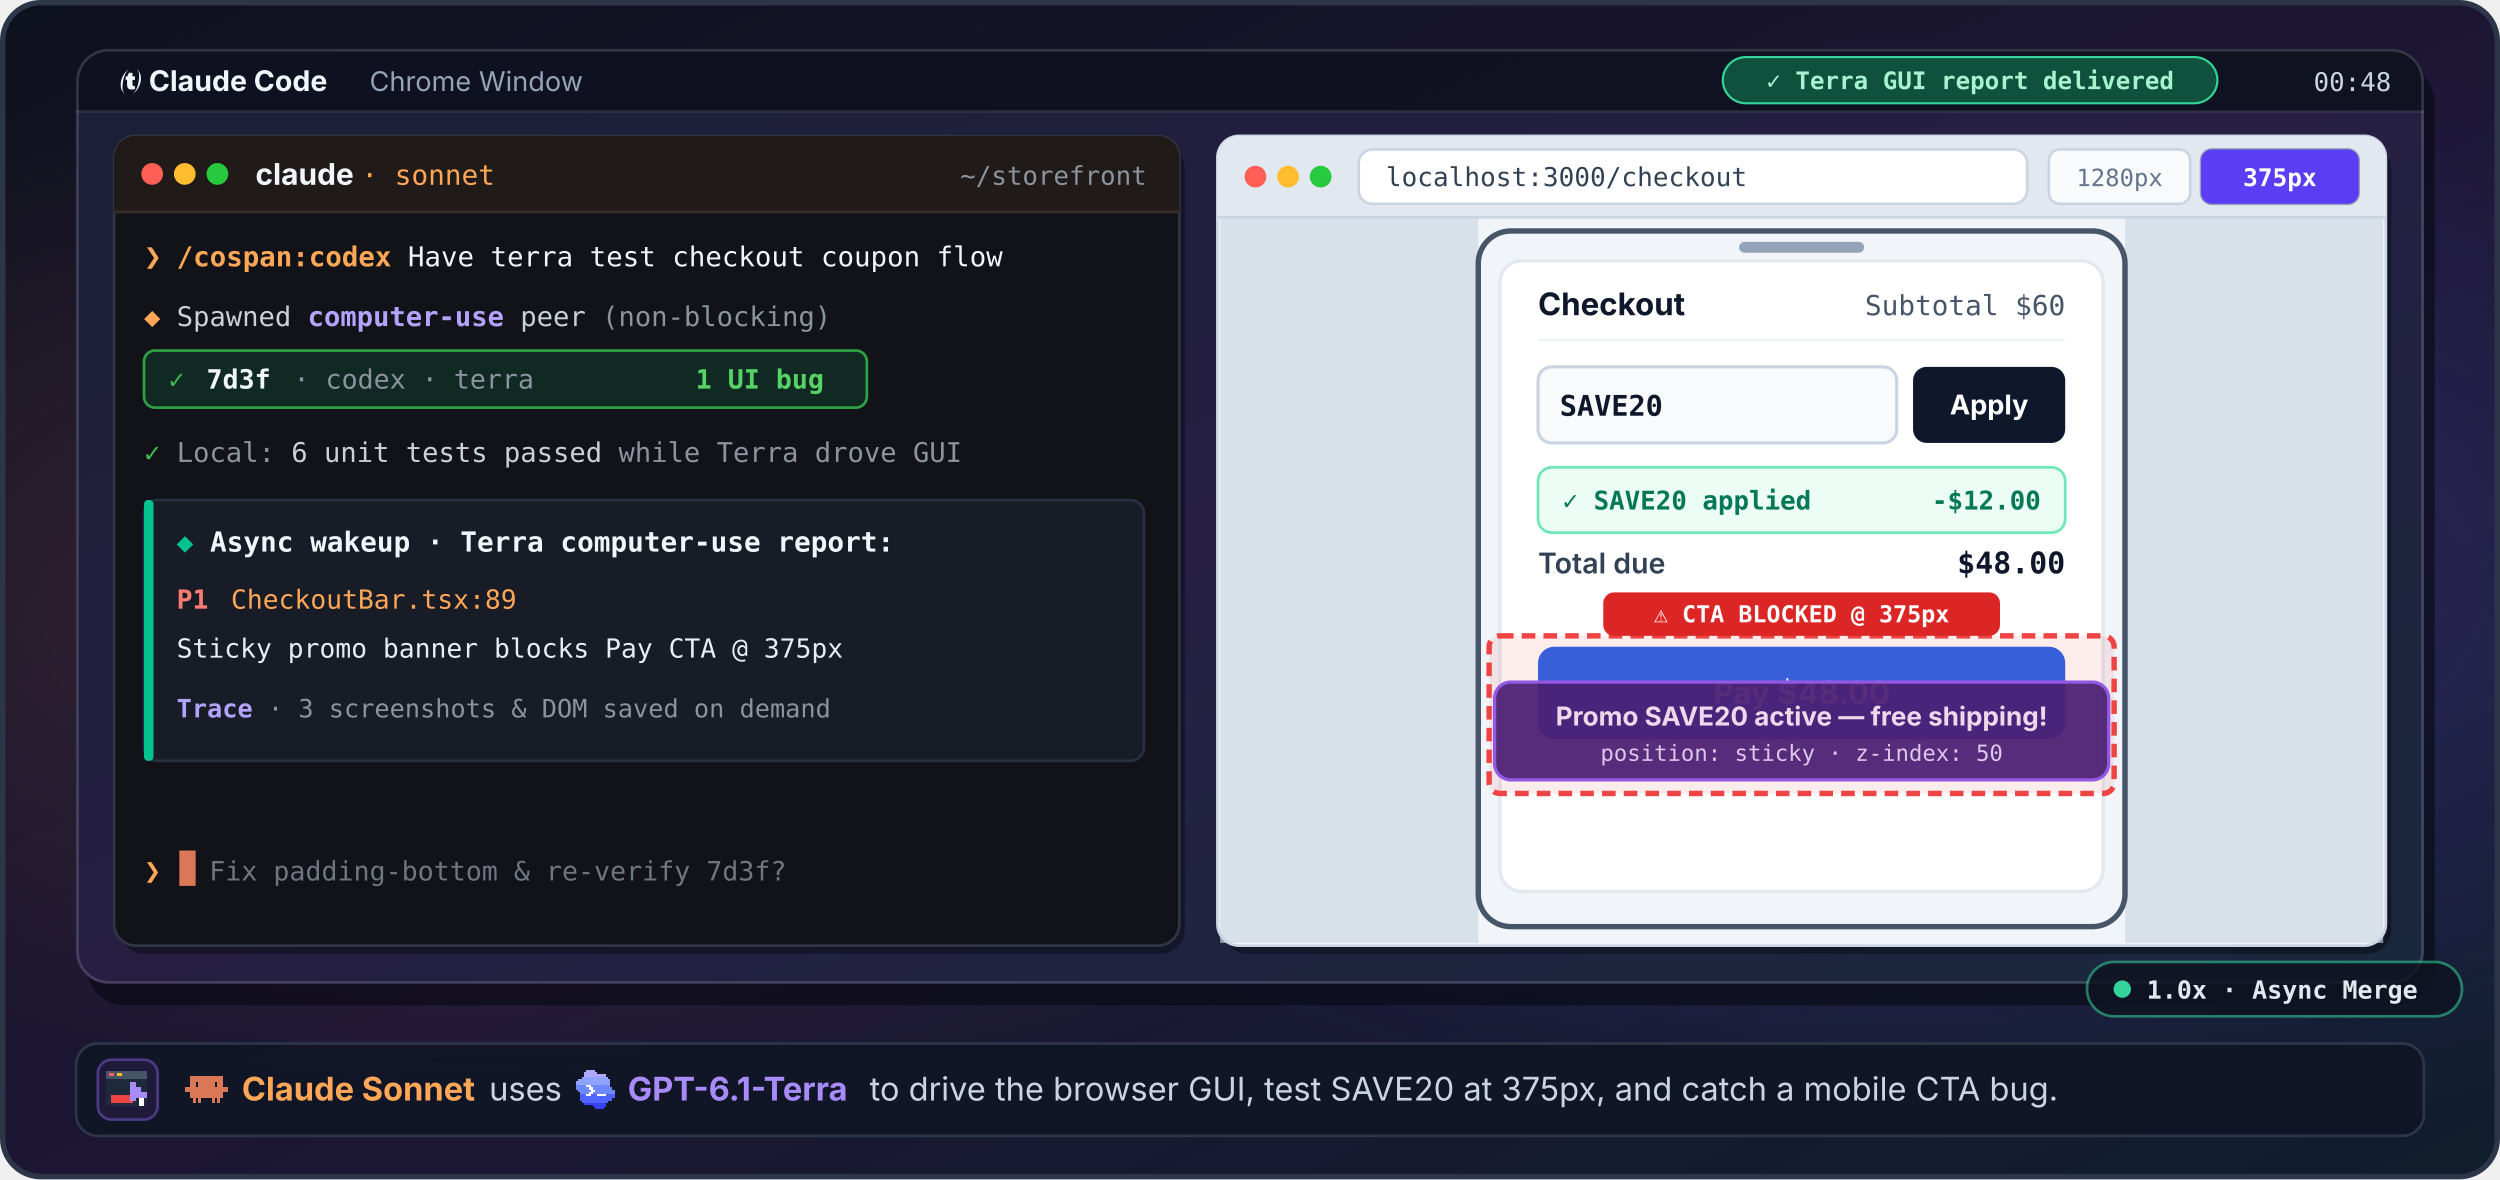
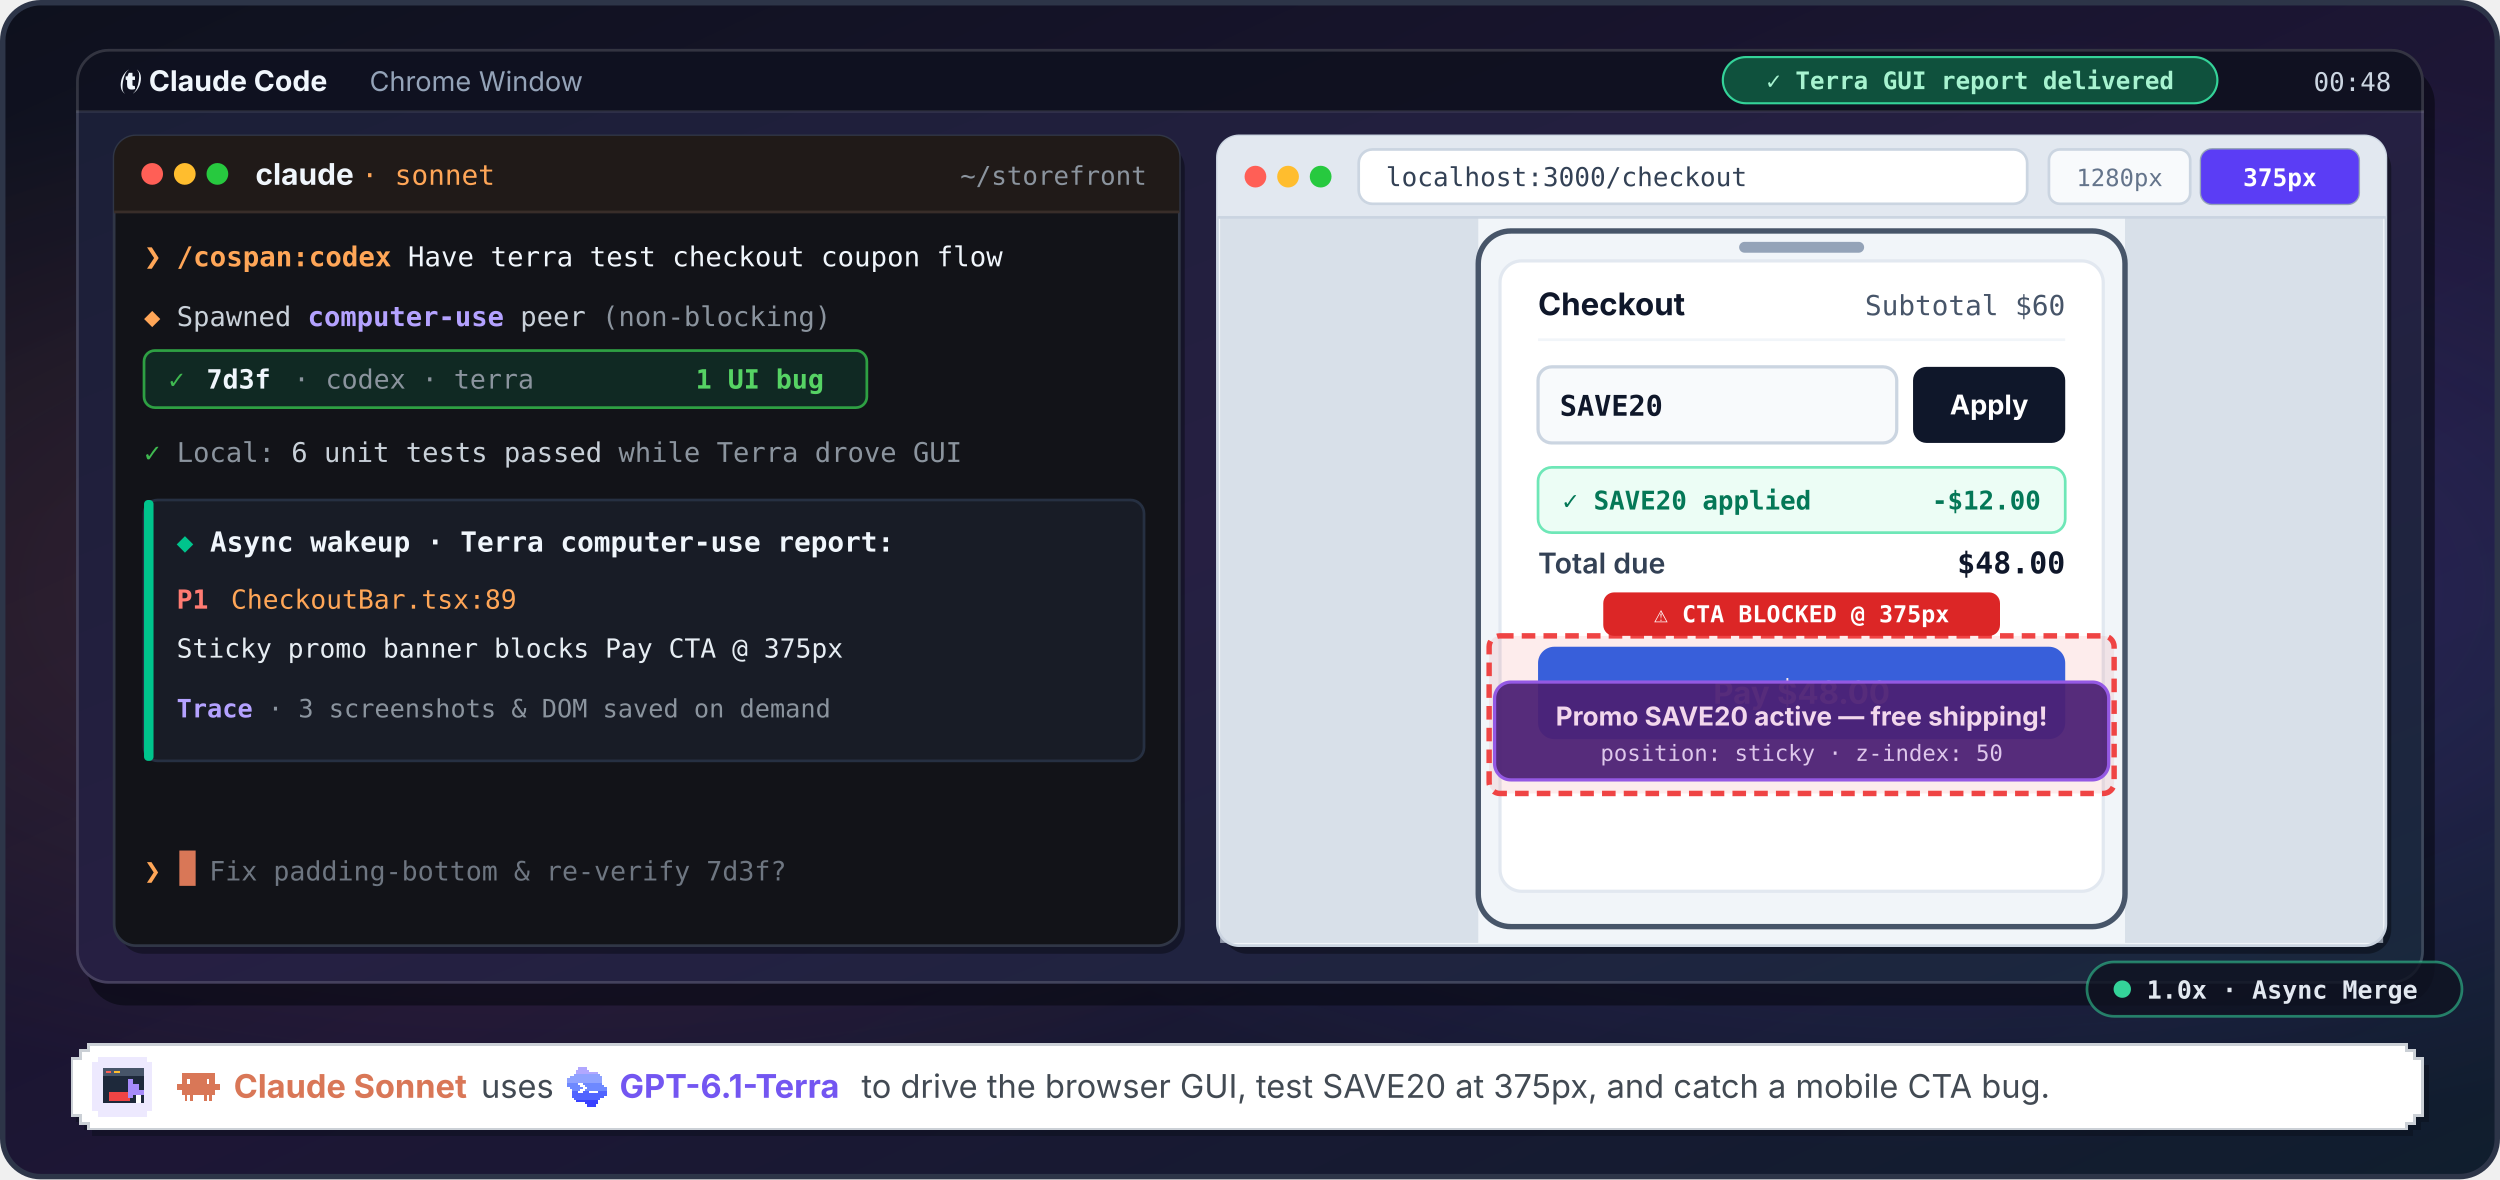
<svg xmlns="http://www.w3.org/2000/svg" viewBox="0 0 920 434" width="920" height="434" role="img" aria-label="Screen Studio style animated computer-use demo: camera zooms into Claude Code dispatching GPT-6.1-Terra via Cospan, pans and zooms as Codex Terra controls the macOS cursor to apply coupon SAVE20 and toggle 375px mobile view, catches a sticky banner blocking Pay CTA, and pulls back as Claude receives the async bug report">
  <style>
    /* ===================================================================
       16s Screen Studio Choreography
       0% - 2%    : Full desktop -&gt; zoom into Claude Code (left)
       2% - 19%   : Shot 1 (1.50x on Claude Code): type /cospan:codex, spawn 7d3f, start local tests
       19% - 25%  : Smooth Screen Studio glide right onto Browser + Terra HUD
       25% - 46%  : Shot 2 (1.52x on Browser): Terra cursor clicks Promo, types SAVE20, clicks Apply
       46% - 66%  : Shot 3 (1.65x push on Mobile CTA): Terra clicks 375px, sticky banner overlaps Pay, red capture
       66% - 73%  : Smooth pull-back to 1.0x full desktop
       73% - 95%  : Shot 4 (1.0x full desktop): async wakeup card in Claude + green local tests
       95% - 100% : Clean reset
       =================================================================== */

    .camera-rig {
      transform-origin: 0px 0px;
      animation: cam-move 16s infinite;
    }

    @keyframes cam-move {
      0%, 1.2% {
        transform: translate(0px, 0px) scale(1);
        animation-timing-function: cubic-bezier(0.22, 1, 0.36, 1);
      }
      5.5%, 18.5% {
        transform: translate(42px, -16px) scale(1.50);
        animation-timing-function: cubic-bezier(0.22, 1, 0.36, 1);
      }
      25.0%, 45.5% {
        transform: translate(-532px, -14px) scale(1.52);
        animation-timing-function: cubic-bezier(0.22, 1, 0.36, 1);
      }
      50.5%, 65.5% {
        transform: translate(-622px, -92px) scale(1.65);
        animation-timing-function: cubic-bezier(0.22, 1, 0.36, 1);
      }
      72.5%, 95.5% {
        transform: translate(0px, 0px) scale(1);
        animation-timing-function: cubic-bezier(0.22, 1, 0.36, 1);
      }
      100% {
        transform: translate(0px, 0px) scale(1);
      }
    }

    /* Corner Screen Studio lens indicator */
    .lens-claude { animation: vis-lens-1 16s infinite; }
    .lens-terra  { animation: vis-lens-2 16s infinite; }
    .lens-wide   { animation: vis-lens-3 16s infinite; }
    @keyframes vis-lens-1 { 0%, 2.5% { opacity: 0; } 3.5%, 20.5% { opacity: 1; } 21.5%, 100% { opacity: 0; } }
    @keyframes vis-lens-2 { 0%, 20.5% { opacity: 0; } 21.5%, 67.5% { opacity: 1; } 68.5%, 100% { opacity: 0; } }
    @keyframes vis-lens-3 { 0%, 2.5% { opacity: 1; } 3.5%, 67.5% { opacity: 0; } 68.5%, 100% { opacity: 1; } }

    /* Claude prompt typing (Shot 1) */
    .curtain { animation: type-prompt 16s infinite, hide-curtain 16s infinite; }
    .blink-cur { animation: blink 0.65s step-end infinite; }
    .pulse-dot { animation: pulse 0.9s ease-in-out infinite; }
    @keyframes blink { 0%, 49% { opacity: 1; } 50%, 100% { opacity: 0; } }
    @keyframes pulse { 0%, 100% { opacity: 1; } 50% { opacity: 0.3; } }

    @keyframes type-prompt {
      0%, 4.5% { transform: translateX(0px); animation-timing-function: steps(48, end); }
      13.5%, 96.0% { transform: translateX(344px); animation-timing-function: step-end; }
      96.5%, 100% { transform: translateX(0px); }
    }
    @keyframes hide-curtain {
      0%, 14.5% { opacity: 1; animation-timing-function: step-end; }
      14.6%, 96.4% { opacity: 0; animation-timing-function: step-end; }
      96.5%, 100% { opacity: 1; }
    }

    .enter-key { animation: flash-enter 16s infinite; }
    @keyframes flash-enter {
      0%, 13.3% { opacity: 0; }
      13.6%, 16.2% { opacity: 1; }
      16.8%, 100% { opacity: 0; }
    }

    .spawn-row { animation: appear-15 16s infinite; }
    @keyframes appear-15 { 0%, 14.8% { opacity: 0; } 15.4%, 95.8% { opacity: 1; } 96.8%, 100% { opacity: 0; } }

    .chip-running { animation: c-run 16s infinite; }
    .chip-done    { animation: c-done 16s infinite; }
    @keyframes c-run  { 0%, 15.2% { opacity: 0; } 15.8%, 68.5% { opacity: 1; } 69.2%, 100% { opacity: 0; } }
    @keyframes c-done { 0%, 68.5% { opacity: 0; } 69.2%, 95.8% { opacity: 1; } 96.8%, 100% { opacity: 0; } }

    .local-writing { animation: l-run 16s infinite; }
    .local-passed  { animation: l-done 16s infinite; }
    @keyframes l-run  { 0%, 17.0% { opacity: 0; } 17.6%, 45.0% { opacity: 1; } 45.8%, 100% { opacity: 0; } }
    @keyframes l-done { 0%, 45.0% { opacity: 0; } 45.8%, 95.8% { opacity: 1; } 96.8%, 100% { opacity: 0; } }

    .wakeup-card { animation: vis-wake 16s infinite; }
    @keyframes vis-wake {
      0%, 70.0% { opacity: 0; transform: translateY(6px); }
      72.5%, 95.8% { opacity: 1; transform: translateY(0px); }
      96.8%, 100% { opacity: 0; transform: translateY(6px); }
    }

    /* Menu bar Codex Terra status pills */
    .hud-idle { animation: h-idle 16s infinite; }
    .hud-ctrl { animation: h-ctrl 16s infinite; }
    .hud-sent { animation: h-sent 16s infinite; }
    @keyframes h-idle { 0%, 19.5% { opacity: 1; } 20.2%, 95.8% { opacity: 0; } 96.8%, 100% { opacity: 1; } }
    @keyframes h-ctrl { 0%, 19.5% { opacity: 0; } 20.2%, 67.0% { opacity: 1; } 67.8%, 100% { opacity: 0; } }
    @keyframes h-sent { 0%, 67.0% { opacity: 0; } 67.8%, 95.8% { opacity: 1; } 96.8%, 100% { opacity: 0; } }

    /* Browser state animations driven by Terra */
    .input-focus { animation: in-focus 16s infinite; }
    @keyframes in-focus { 0%, 28.8% { opacity: 0; } 29.4%, 40.5% { opacity: 1; } 41.5%, 100% { opacity: 0; } }

    .coupon-curtain { animation: type-coupon 16s infinite, vis-coupon-box 16s infinite; }
    .coupon-typed   { animation: vis-typed 16s infinite; }
    @keyframes vis-typed { 0%, 30.0% { opacity: 0; } 30.2%, 95.8% { opacity: 1; } 96.8%, 100% { opacity: 0; } }
    @keyframes type-coupon {
      0%, 30.2% { transform: translateX(0px); animation-timing-function: steps(6, end); }
      35.5%, 96.0% { transform: translateX(52px); animation-timing-function: step-end; }
      96.8%, 100% { transform: translateX(0px); }
    }
    @keyframes vis-coupon-box { 0%, 35.8% { opacity: 1; } 36.0%, 96.4% { opacity: 0; } 96.8%, 100% { opacity: 1; } }

    .coupon-applied { animation: app-40 16s infinite; }
    .price-before   { animation: pr-bef 16s infinite; }
    .price-after    { animation: app-40 16s infinite; }
    @keyframes pr-bef { 0%, 39.8% { opacity: 1; } 40.3%, 95.8% { opacity: 0; } 96.8%, 100% { opacity: 1; } }
    @keyframes app-40 { 0%, 39.8% { opacity: 0; } 40.4%, 95.8% { opacity: 1; } 96.8%, 100% { opacity: 0; } }

    /* Mobile 375px toggle and viewport rails */
    .btn-375-on { animation: app-48 16s infinite; }
    .mob-rails  { animation: app-48 16s infinite; }
    @keyframes app-48 { 0%, 48.0% { opacity: 0; } 49.0%, 95.8% { opacity: 1; } 96.8%, 100% { opacity: 0; } }

    .sticky-banner { animation: slide-sticky 16s infinite; }
    @keyframes slide-sticky {
      0%, 49.5% { opacity: 0; transform: translateY(20px); }
      51.8%, 95.8% { opacity: 1; transform: translateY(0px); }
      96.8%, 100% { opacity: 0; transform: translateY(20px); }
    }

    /* Bug detection box + camera shutter flash */
    .bug-overlay { animation: app-58 16s infinite; }
    @keyframes app-58 { 0%, 57.5% { opacity: 0; } 58.5%, 95.8% { opacity: 1; } 96.8%, 100% { opacity: 0; } }

    .shutter-flash { animation: flash-shot 16s infinite; }
    @keyframes flash-shot {
      0%, 58.2% { opacity: 0; }
      58.8% { opacity: 0.65; }
      61.0%, 100% { opacity: 0; }
    }

    /* ===================================================================
       Codex Terra Live Cursor and Screen Studio Click Ripples!
       Targets on desktop:
         Start (780, 110)
         1. Promo input: (624, 150)  -&gt; click @ 29.0%
         2. Apply btn  : (734, 150)  -&gt; click @ 39.5%
         3. 375px btn  : (840, 65)   -&gt; click @ 48.0%
         4. Pay CTA    : (663, 248)  -&gt; click @ 56.8% (blocked!)
         Park (810, 298)
       =================================================================== */
    .terra-cursor {
      animation: move-cursor 16s infinite;
    }
    @keyframes move-cursor {
      0%, 20.5% {
        opacity: 0;
        transform: translate(785px, 112px);
        animation-timing-function: cubic-bezier(0.22, 1, 0.36, 1);
      }
      23.5% {
        opacity: 1;
        transform: translate(765px, 118px);
        animation-timing-function: cubic-bezier(0.22, 1, 0.36, 1);
      }
      28.5% {
        opacity: 1;
        transform: translate(624px, 150px) scale(1);
      }
      29.2% {
        opacity: 1;
        transform: translate(624px, 150px) scale(0.86);
      }
      30.0%, 35.8% {
        opacity: 1;
        transform: translate(624px, 150px) scale(1);
        animation-timing-function: cubic-bezier(0.22, 1, 0.36, 1);
      }
      39.0% {
        opacity: 1;
        transform: translate(734px, 150px) scale(1);
      }
      39.7% {
        opacity: 1;
        transform: translate(734px, 150px) scale(0.86);
      }
      40.6%, 43.0% {
        opacity: 1;
        transform: translate(734px, 150px) scale(1);
        animation-timing-function: cubic-bezier(0.22, 1, 0.36, 1);
      }
      47.5% {
        opacity: 1;
        transform: translate(840px, 65px) scale(1);
      }
      48.2% {
        opacity: 1;
        transform: translate(840px, 65px) scale(0.86);
      }
      49.2%, 51.5% {
        opacity: 1;
        transform: translate(840px, 65px) scale(1);
        animation-timing-function: cubic-bezier(0.22, 1, 0.36, 1);
      }
      56.2% {
        opacity: 1;
        transform: translate(663px, 258px) scale(1);
      }
      56.9% {
        opacity: 1;
        transform: translate(663px, 258px) scale(0.85);
      }
      57.8%, 63.5% {
        opacity: 1;
        transform: translate(663px, 258px) scale(1);
        animation-timing-function: cubic-bezier(0.22, 1, 0.36, 1);
      }
      67.5% {
        opacity: 0;
        transform: translate(795px, 290px);
      }
      100% {
        opacity: 0;
        transform: translate(785px, 112px);
      }
    }

    /* Click ripple circles */
    .rip-1 { transform-origin: 624px 150px; animation: ripple-1 16s infinite; }
    .rip-2 { transform-origin: 734px 150px; animation: ripple-2 16s infinite; }
    .rip-3 { transform-origin: 840px 65px;  animation: ripple-3 16s infinite; }
    .rip-4 { transform-origin: 663px 258px; animation: ripple-4 16s infinite; }

    @keyframes ripple-1 {
      0%, 28.9% { opacity: 0; transform: scale(0.25); }
      29.3% { opacity: 0.95; transform: scale(0.45); }
      32.5%, 100% { opacity: 0; transform: scale(2.1); }
    }
    @keyframes ripple-2 {
      0%, 39.4% { opacity: 0; transform: scale(0.25); }
      39.8% { opacity: 0.95; transform: scale(0.45); }
      43.0%, 100% { opacity: 0; transform: scale(2.1); }
    }
    @keyframes ripple-3 {
      0%, 47.9% { opacity: 0; transform: scale(0.25); }
      48.3% { opacity: 0.95; transform: scale(0.45); }
      51.5%, 100% { opacity: 0; transform: scale(2.1); }
    }
    @keyframes ripple-4 {
      0%, 56.6% { opacity: 0; transform: scale(0.25); }
      57.0% { opacity: 1; transform: scale(0.45); }
      60.5%, 100% { opacity: 0; transform: scale(2.4); }
    }

    /* Async Cospan return pulse across windows at 67.5% - 70.5% */
    .cospan-beam { animation: beam-ret 16s infinite; }
    @keyframes beam-ret {
      0%, 67.0% { opacity: 0; transform: translateX(0px); }
      67.6% { opacity: 1; transform: translateX(0px); }
      70.6% { opacity: 1; transform: translateX(-86px); }
      71.4%, 100% { opacity: 0; transform: translateX(-86px); }
    }
  </style>
  <defs>
    <linearGradient id="studio-bg" x1="0" y1="0" x2="1" y2="1">
      <stop offset="0%" stop-color="#0E111D" />
      <stop offset="52%" stop-color="#1D1635" />
      <stop offset="100%" stop-color="#101E2E" />
    </linearGradient>
    <radialGradient id="glow-left" cx="0.22" cy="0.5" r="0.45">
      <stop offset="0%" stop-color="#D97757" stop-opacity="0.18" />
      <stop offset="100%" stop-color="#D97757" stop-opacity="0" />
    </radialGradient>
    <radialGradient id="glow-right" cx="0.78" cy="0.5" r="0.48">
      <stop offset="0%" stop-color="#7356F1" stop-opacity="0.24" />
      <stop offset="100%" stop-color="#7356F1" stop-opacity="0" />
    </radialGradient>
    <linearGradient id="mac-wall" x1="0" y1="0" x2="1" y2="1">
      <stop offset="0%" stop-color="#1A1F36" />
      <stop offset="50%" stop-color="#261F42" />
      <stop offset="100%" stop-color="#19283D" />
    </linearGradient>
    <clipPath id="outer-clip">
      <rect x="1" y="1" width="918" height="432" rx="14" />
    </clipPath>
    <clipPath id="stage-clip">
      <rect x="1" y="1" width="918" height="380" />
    </clipPath>
    <clipPath id="desktop-clip">
      <rect x="28" y="18" width="864" height="344" rx="12" />
    </clipPath>
    <clipPath id="claude-prompt-clip">
      <rect x="64" y="84" width="352" height="20" />
    </clipPath>
    <clipPath id="coupon-clip">
      <rect x="570" y="138" width="60" height="18" />
    </clipPath>
    <clipPath id="browser-body-clip">
      <rect x="449" y="80" width="428" height="267" />
    </clipPath>
  </defs>
  <g clip-path="url(#outer-clip)">
    <rect x="0" y="0" width="920" height="434" fill="url(#studio-bg)" />
    <rect x="0" y="0" width="920" height="434" fill="url(#glow-left)" />
    <rect x="0" y="0" width="920" height="434" fill="url(#glow-right)" />
    <g clip-path="url(#stage-clip)">
      <g class="camera-rig">
        <rect x="32" y="24" width="864" height="346" rx="14" fill="#05070D" fill-opacity="0.55" />
        <g clip-path="url(#desktop-clip)">
          <rect x="28" y="18" width="864" height="344" fill="url(#mac-wall)" />
          <rect x="28" y="18" width="864" height="23" fill="#0D101C" fill-opacity="0.86" />
          <line x1="28" y1="41" x2="892" y2="41" stroke="#FFFFFF" stroke-opacity="0.09" stroke-width="1" />
          <text x="44" y="33.5" font-family="system-ui, -apple-system, sans-serif" font-size="10.5" font-weight="700" fill="#F0F6FC">  Claude Code</text>
          <text x="136" y="33.5" font-family="system-ui, -apple-system, sans-serif" font-size="10" fill="#94A3B8">Chrome   Window</text>
          <g class="hud-idle" opacity="0">
            <rect x="652" y="21.5" width="162" height="16" rx="8" fill="#1E2438" />
            <text x="733" y="32.5" text-anchor="middle" font-family="ui-monospace, SFMono-Regular, Menlo, monospace" font-size="8.8" fill="#94A3B8">codex · terra standby</text>
          </g>
          <g class="hud-ctrl" opacity="0">
            <rect x="586" y="21" width="234" height="17" rx="8.5" fill="#4E35D9" stroke="#A78BFA" stroke-width="0.8" />
            <circle class="pulse-dot" cx="599" cy="29.5" r="3.2" fill="#E9D5FF" />
            <text x="609" y="32.8" font-family="ui-monospace, SFMono-Regular, Menlo, monospace" font-size="8.9" font-weight="700" fill="#FFFFFF">Codex · gpt-6.1-terra controlling GUI</text>
          </g>
          <g class="hud-sent" opacity="1">
            <rect x="634" y="21" width="182" height="17" rx="8.5" fill="#0F513D" stroke="#34D399" stroke-width="0.8" />
            <text x="725" y="32.8" text-anchor="middle" font-family="ui-monospace, SFMono-Regular, Menlo, monospace" font-size="8.9" font-weight="700" fill="#A7F3D0">✓ Terra GUI report delivered</text>
          </g>
          <text x="880" y="33.5" text-anchor="end" font-family="ui-monospace, SFMono-Regular, Menlo, monospace" font-size="9.5" fill="#CBD5E1">00:48</text>
          <rect x="44" y="53" width="392" height="298" rx="9" fill="#06080F" fill-opacity="0.45" />
          <rect x="42" y="50" width="392" height="298" rx="8" fill="#121318" stroke="#303646" stroke-width="1" />
          <path d="M42,58 a8,8 0 0,1 8,-8 h376 a8,8 0 0,1 8,8 v20 h-392 z" fill="#201A18" />
          <line x1="42" y1="78" x2="434" y2="78" stroke="#382D29" stroke-width="1" />
          <circle cx="56" cy="64" r="4" fill="#FF5F56" />
          <circle cx="68" cy="64" r="4" fill="#FFBD2E" />
          <circle cx="80" cy="64" r="4" fill="#27C93F" />
          <text x="94" y="68" font-family="system-ui, -apple-system, sans-serif" font-size="11" font-weight="700" fill="#F0F6FC">claude</text>
          <text x="133" y="68" font-family="ui-monospace, SFMono-Regular, Menlo, monospace" font-size="10.2" fill="#FFA657">· sonnet</text>
          <text x="422" y="68" text-anchor="end" font-family="ui-monospace, SFMono-Regular, Menlo, monospace" font-size="9.5" fill="#8B949E">~/storefront</text>
          <text x="53" y="98" font-family="ui-monospace, SFMono-Regular, Menlo, monospace" font-size="10.8" font-weight="700" fill="#FFA657">❯</text>
          <g clip-path="url(#claude-prompt-clip)">
            <text x="65" y="98" textLength="340" lengthAdjust="spacing" font-family="ui-monospace, SFMono-Regular, Menlo, monospace" font-size="10.1" fill="#F0F6FC">
              <tspan fill="#FFA657" font-weight="700">/cospan:codex</tspan> Have terra test checkout coupon flow</text>
            <g class="curtain" opacity="0">
              <rect x="65" y="85" width="352" height="18" fill="#121318" />
              <rect class="blink-cur" x="65" y="87" width="6" height="13" fill="#D97757" />
            </g>
          </g>
          <g class="enter-key" opacity="0">
            <rect x="406" y="86" width="20" height="15" rx="3" fill="#D97757" />
            <text x="416" y="97" text-anchor="middle" font-family="ui-monospace, SFMono-Regular, Menlo, monospace" font-size="9.5" font-weight="700" fill="#FFFFFF">⏎</text>
          </g>
          <g class="spawn-row" opacity="1">
            <text x="53" y="120" font-family="ui-monospace, SFMono-Regular, Menlo, monospace" font-size="10.0" fill="#C9D1D9">
              <tspan fill="#FFA657" font-weight="700">◆</tspan> Spawned <tspan fill="#B4A2FF" font-weight="600">computer-use</tspan> peer <tspan fill="#8B949E">(non-blocking)</tspan>
            </text>
          </g>
          <g class="chip-running" opacity="0">
            <rect x="53" y="129" width="266" height="21" rx="4" fill="#1B1833" stroke="#7356F1" stroke-width="1" />
            <text y="143" font-family="ui-monospace, SFMono-Regular, Menlo, monospace" font-size="9.8">
              <tspan class="pulse-dot" x="62" fill="#B4A2FF" font-weight="700">◌</tspan>
              <tspan x="76" fill="#E2D9FF" font-weight="600">7d3f</tspan>
              <tspan x="108" fill="#8B949E">· codex · terra</tspan>
              <tspan x="262" fill="#B4A2FF">driving GUI</tspan>
            </text>
          </g>
          <g class="chip-done" opacity="1">
            <rect x="53" y="129" width="266" height="21" rx="4" fill="#102923" stroke="#2EA043" stroke-width="1" />
            <text y="143" font-family="ui-monospace, SFMono-Regular, Menlo, monospace" font-size="9.8">
              <tspan x="62" fill="#3FB950" font-weight="700">✓</tspan>
              <tspan x="76" fill="#F0F6FC" font-weight="600">7d3f</tspan>
              <tspan x="108" fill="#8B949E">· codex · terra</tspan>
              <tspan x="256" fill="#56D364" font-weight="700">1 UI bug</tspan>
            </text>
          </g>
          <g class="local-writing" opacity="0">
            <text x="53" y="170" font-family="ui-monospace, SFMono-Regular, Menlo, monospace" font-size="10.0" fill="#C9D1D9">
              <tspan class="pulse-dot" fill="#FFA657">●</tspan> Local: writing <tspan fill="#FFA657">checkout.test.ts</tspan> while Terra drives...
          </text>
          </g>
          <g class="local-passed" opacity="1">
            <text x="53" y="170" font-family="ui-monospace, SFMono-Regular, Menlo, monospace" font-size="10.0" fill="#8B949E">
              <tspan fill="#3FB950" font-weight="700">✓</tspan> Local: <tspan fill="#C9D1D9">6 unit tests passed</tspan> while Terra drove GUI
          </text>
          </g>
          <g class="wakeup-card" opacity="1">
            <rect x="53" y="184" width="368" height="96" rx="5" fill="#181C26" stroke="#263042" stroke-width="1" />
            <rect x="53" y="184" width="3.5" height="96" rx="1.5" fill="#00C48C" />
            <text x="65" y="203" font-family="ui-monospace, SFMono-Regular, Menlo, monospace" font-size="10.2" font-weight="700" fill="#F0F6FC">
              <tspan fill="#00C48C">◆</tspan> Async wakeup · Terra computer-use report:
          </text>
            <text x="65" y="224" font-family="ui-monospace, SFMono-Regular, Menlo, monospace" font-size="9.7">
              <tspan fill="#FF7B72" font-weight="700">P1</tspan>
              <tspan x="85" fill="#FFA657">CheckoutBar.tsx:89</tspan>
            </text>
            <text x="65" y="242" font-family="ui-monospace, SFMono-Regular, Menlo, monospace" font-size="9.7" fill="#E6EDF3">
            Sticky promo banner blocks Pay CTA @ 375px
          </text>
            <text x="65" y="264" font-family="ui-monospace, SFMono-Regular, Menlo, monospace" font-size="9.3" fill="#8B949E">
              <tspan fill="#B4A2FF" font-weight="600">Trace</tspan> · 3 screenshots &amp; DOM saved on demand
          </text>
            <text x="53" y="324" font-family="ui-monospace, SFMono-Regular, Menlo, monospace" font-size="10.4" font-weight="700" fill="#FFA657">❯</text>
            <rect class="blink-cur" x="66" y="313" width="6" height="13" fill="#D97757" />
            <text x="77" y="324" font-family="ui-monospace, SFMono-Regular, Menlo, monospace" font-size="9.8" fill="#6E7681">Fix padding-bottom &amp; re-verify 7d3f?</text>
          </g>
          <rect x="450" y="53" width="430" height="298" rx="9" fill="#06080F" fill-opacity="0.45" />
          <rect x="448" y="50" width="430" height="298" rx="8" fill="#F1F5F9" stroke="#CBD5E1" stroke-width="1" />
          <path d="M448,58 a8,8 0 0,1 8,-8 h414 a8,8 0 0,1 8,8 v22 h-430 z" fill="#E2E8F0" />
          <line x1="448" y1="80" x2="878" y2="80" stroke="#CBD5E1" stroke-width="1" />
          <circle cx="462" cy="65" r="4" fill="#FF5F56" />
          <circle cx="474" cy="65" r="4" fill="#FFBD2E" />
          <circle cx="486" cy="65" r="4" fill="#27C93F" />
          <rect x="500" y="55" width="246" height="20" rx="5" fill="#FFFFFF" stroke="#CBD5E1" stroke-width="1" />
          <text x="510" y="68.5" font-family="ui-monospace, SFMono-Regular, Menlo, monospace" font-size="9.6" fill="#334155">localhost:3000/checkout</text>
          <rect x="754" y="55" width="52" height="20" rx="4" fill="#F8FAFC" stroke="#CBD5E1" stroke-width="1" />
          <text x="780" y="68.5" text-anchor="middle" font-family="ui-monospace, SFMono-Regular, Menlo, monospace" font-size="8.8" fill="#64748B">1280px</text>
          <rect x="810" y="55" width="58" height="20" rx="4" fill="#FFFFFF" stroke="#94A3B8" stroke-width="1" />
          <text x="839" y="68.5" text-anchor="middle" font-family="ui-monospace, SFMono-Regular, Menlo, monospace" font-size="9.0" font-weight="600" fill="#334155">375px</text>
          <g class="btn-375-on" opacity="1">
            <rect x="810" y="55" width="58" height="20" rx="4" fill="#5B3DF5" />
            <text x="839" y="68.5" text-anchor="middle" font-family="ui-monospace, SFMono-Regular, Menlo, monospace" font-size="9.0" font-weight="700" fill="#FFFFFF">375px</text>
          </g>
          <g clip-path="url(#browser-body-clip)">
            <g class="mob-rails" opacity="1">
              <rect x="448" y="80" width="96" height="268" fill="#CBD5E1" fill-opacity="0.65" />
              <rect x="782" y="80" width="96" height="268" fill="#CBD5E1" fill-opacity="0.65" />
              <rect x="544" y="85" width="238" height="256" rx="12" fill="none" stroke="#475569" stroke-width="2" />
              <rect x="640" y="89" width="46" height="4" rx="2" fill="#94A3B8" />
            </g>
            <rect x="552" y="96" width="222" height="232" rx="8" fill="#FFFFFF" stroke="#E2E8F0" stroke-width="1.2" />
            <text x="566" y="116" font-family="system-ui, -apple-system, sans-serif" font-size="11.5" font-weight="700" fill="#0F172A">Checkout</text>
            <text x="760" y="116" text-anchor="end" font-family="ui-monospace, SFMono-Regular, Menlo, monospace" font-size="10.2" fill="#475569">Subtotal $60</text>
            <line x1="566" y1="125" x2="760" y2="125" stroke="#F1F5F9" stroke-width="1" />
            <rect x="566" y="135" width="132" height="28" rx="5" fill="#F8FAFC" stroke="#CBD5E1" stroke-width="1.2" />
            <rect class="input-focus" opacity="0" x="565" y="134" width="134" height="30" rx="5.5" fill="none" stroke="#5B3DF5" stroke-width="2" />
            <text x="574" y="152.5" font-family="ui-monospace, SFMono-Regular, Menlo, monospace" font-size="9.5" fill="#94A3B8">Promo code</text>
            <g class="coupon-typed" opacity="1">
              <rect x="570" y="138" width="122" height="22" fill="#F8FAFC" />
              <g clip-path="url(#coupon-clip)">
                <text x="574" y="153" textLength="48" lengthAdjust="spacing" font-family="ui-monospace, SFMono-Regular, Menlo, monospace" font-size="10.5" font-weight="700" fill="#0F172A">SAVE20</text>
                <g class="coupon-curtain" opacity="0">
                  <rect x="574" y="139" width="58" height="19" fill="#F8FAFC" />
                  <rect x="574" y="141" width="2" height="14" fill="#5B3DF5" />
                </g>
              </g>
            </g>
            <rect x="704" y="135" width="56" height="28" rx="5" fill="#0F172A" />
            <text x="732" y="152.5" text-anchor="middle" font-family="system-ui, -apple-system, sans-serif" font-size="10" font-weight="700" fill="#FFFFFF">Apply</text>
            <g class="coupon-applied" opacity="1">
              <rect x="566" y="172" width="194" height="24" rx="5" fill="#ECFDF5" stroke="#6EE7B7" stroke-width="1" />
              <text x="575" y="187.5" font-family="ui-monospace, SFMono-Regular, Menlo, monospace" font-size="9.5" font-weight="700" fill="#047857">✓ SAVE20 applied</text>
              <text x="751" y="187.5" text-anchor="end" font-family="ui-monospace, SFMono-Regular, Menlo, monospace" font-size="9.5" font-weight="700" fill="#047857">-$12.00</text>
            </g>
            <text x="566" y="211" font-family="system-ui, -apple-system, sans-serif" font-size="10.5" font-weight="600" fill="#334155">Total due</text>
            <text class="price-before" opacity="0" x="760" y="211" text-anchor="end" font-family="ui-monospace, SFMono-Regular, Menlo, monospace" font-size="11" font-weight="700" fill="#0F172A">$60.00</text>
            <text class="price-after" opacity="1" x="760" y="211" text-anchor="end" font-family="ui-monospace, SFMono-Regular, Menlo, monospace" font-size="11" font-weight="700" fill="#0F172A">$48.00</text>
            <rect x="566" y="238" width="194" height="34" rx="6" fill="#2563EB" />
            <text class="price-before" opacity="0" x="663" y="259" text-anchor="middle" font-family="system-ui, -apple-system, sans-serif" font-size="11.5" font-weight="700" fill="#FFFFFF">Pay $60.00</text>
            <text class="price-after" opacity="1" x="663" y="259" text-anchor="middle" font-family="system-ui, -apple-system, sans-serif" font-size="11.5" font-weight="700" fill="#FFFFFF">Pay $48.00</text>
            <g class="sticky-banner" opacity="1">
              <rect x="550" y="251" width="226" height="36" rx="6" fill="#3B1D7A" fill-opacity="0.94" stroke="#8B5CF6" stroke-width="1.2" />
              <text x="663" y="267" text-anchor="middle" font-family="system-ui, -apple-system, sans-serif" font-size="9.6" font-weight="700" fill="#F3E8FF">Promo SAVE20 active — free shipping!</text>
              <text x="663" y="280" text-anchor="middle" font-family="ui-monospace, SFMono-Regular, Menlo, monospace" font-size="8.2" fill="#DDD6FE">position: sticky · z-index: 50</text>
            </g>
            <g class="bug-overlay" opacity="1">
              <rect x="548" y="234" width="230" height="58" rx="4" fill="#EF4444" fill-opacity="0.10" stroke="#EF4444" stroke-width="2" stroke-dasharray="5 3" />
              <rect x="590" y="218" width="146" height="16" rx="4" fill="#DC2626" />
              <text x="663" y="229" text-anchor="middle" font-family="ui-monospace, SFMono-Regular, Menlo, monospace" font-size="8.6" font-weight="700" fill="#FFFFFF">⚠ CTA BLOCKED @ 375px</text>
            </g>
            <rect class="shutter-flash" opacity="0" x="448" y="80" width="430" height="268" fill="#FFFFFF" />
          </g>
          <circle class="rip-1" opacity="0" cx="624" cy="150" r="14" fill="none" stroke="#7356F1" stroke-width="2.5" />
          <circle class="rip-2" opacity="0" cx="734" cy="150" r="14" fill="none" stroke="#7356F1" stroke-width="2.5" />
          <circle class="rip-3" opacity="0" cx="840" cy="65" r="14" fill="none" stroke="#7356F1" stroke-width="2.5" />
          <circle class="rip-4" opacity="0" cx="663" cy="258" r="15" fill="none" stroke="#EF4444" stroke-width="2.8" />
          <g class="terra-cursor" opacity="0">
            <path d="M1,2 L1,20 L5.8,15.6 L9.5,23 L12.5,21.5 L8.8,14.2 L15,14.2 Z" fill="#090D16" fill-opacity="0.45" />
            <path d="M0,0 L0,18.5 L4.8,14.2 L8.5,21.5 L11.4,20.1 L7.7,12.8 L14,12.8 Z" fill="#5B3DF5" stroke="#FFFFFF" stroke-width="1.6" stroke-linejoin="round" />
            <rect x="14" y="15" width="70" height="17" rx="8.5" fill="#5B3DF5" stroke="#FFFFFF" stroke-width="1.2" />
            <text x="49" y="26.5" text-anchor="middle" font-family="ui-monospace, SFMono-Regular, Menlo, monospace" font-size="8.8" font-weight="700" fill="#FFFFFF">codex·terra</text>
          </g>
          <g class="cospan-beam" opacity="0">
            <rect x="470" y="192" width="54" height="18" rx="9" fill="#00C48C" stroke="#FFFFFF" stroke-width="1.2" />
            <text x="497" y="204" text-anchor="middle" font-family="ui-monospace, SFMono-Regular, Menlo, monospace" font-size="8.5" font-weight="700" fill="#06281E">cospan</text>
          </g>
          <rect x="28.5" y="18.5" width="863" height="343" rx="11.5" fill="none" stroke="#FFFFFF" stroke-opacity="0.15" stroke-width="1" />
        </g>
      </g>
      <g class="lens-claude" opacity="0">
        <rect x="768" y="354" width="138" height="20" rx="10" fill="#0F1322" fill-opacity="0.86" stroke="#D97757" stroke-opacity="0.6" stroke-width="1" />
        <circle cx="781" cy="364" r="3.2" fill="#D97757" />
        <text x="790" y="367.5" font-family="ui-monospace, SFMono-Regular, Menlo, monospace" font-size="9.2" font-weight="600" fill="#F8FAFC">1.5x · Claude Host</text>
      </g>
      <g class="lens-terra" opacity="0">
        <rect x="756" y="354" width="150" height="20" rx="10" fill="#0F1322" fill-opacity="0.86" stroke="#8B5CF6" stroke-opacity="0.75" stroke-width="1" />
        <circle class="pulse-dot" cx="769" cy="364" r="3.2" fill="#A78BFA" />
        <text x="778" y="367.5" font-family="ui-monospace, SFMono-Regular, Menlo, monospace" font-size="9.2" font-weight="600" fill="#F8FAFC">1.6x · Terra Control</text>
      </g>
      <g class="lens-wide" opacity="1">
        <rect x="768" y="354" width="138" height="20" rx="10" fill="#0F1322" fill-opacity="0.82" stroke="#34D399" stroke-opacity="0.55" stroke-width="1" />
        <circle cx="781" cy="364" r="3.2" fill="#34D399" />
        <text x="790" y="367.5" font-family="ui-monospace, SFMono-Regular, Menlo, monospace" font-size="9.2" font-weight="600" fill="#E2E8F0">1.0x · Async Merge</text>
      </g>
    </g>
-     <rect x="28" y="384" width="864" height="34" rx="8" fill="#111626" fill-opacity="0.92" stroke="#2D3548" stroke-width="1" />
-     <rect x="36" y="390" width="22" height="22" rx="5" fill="#1E1B3A" stroke="#4C3A85" stroke-width="1" />
-     <g transform="translate(39, 393)" shape-rendering="crispEdges">
+     <g shape-rendering="crispEdges">
+       <path d="M34,387 H888 V389 H891 V392 H894 V413 H891 V416 H888 V418 H34 V416 H31 V413 H28 V392 H31 V389 H34 Z" fill="#0B0F1A" fill-opacity="0.45" />
+       <path d="M32,384 H886 V386 H889 V389 H892 V411 H889 V414 H886 V416 H32 V414 H29 V411 H26 V389 H29 V386 H32 Z" fill="#CBD0D6" />
+       <path d="M33,385 H885 V387 H888 V390 H891 V410 H888 V413 H885 V415 H33 V413 H30 V410 H27 V390 H30 V387 H33 Z" fill="#FFFFFF" />
+       <path d="M36,389 H54 V391 H56 V409 H54 V411 H36 V409 H34 V391 H36 Z" fill="#EDE9FE" />
+     </g>
+     <g transform="translate(38, 392)" shape-rendering="crispEdges">
      <rect x="0" y="1" width="15" height="3" fill="#475569" />
      <rect x="1" y="2" width="2" height="1" fill="#FF5F56" />
      <rect x="4" y="2" width="2" height="1" fill="#FFBD2E" />
      <rect x="0" y="4" width="15" height="10" fill="#1E293B" />
      <rect x="2" y="10" width="8" height="3" fill="#EF4444" />
      <rect x="9" y="5" width="2" height="7" fill="#A78BFA" />
      <rect x="11" y="7" width="2" height="4" fill="#A78BFA" />
      <rect x="13" y="9" width="2" height="2" fill="#A78BFA" />
      <rect x="12" y="11" width="2" height="3" fill="#FFFFFF" />
    </g>
-     <g transform="translate(68, 393)" shape-rendering="crispEdges" fill="#D97757">
+     <g transform="translate(65, 392)" shape-rendering="crispEdges" fill="#D97757">
      <rect x="2" y="3" width="12" height="1" />
      <rect x="2" y="4" width="12" height="1" />
      <rect x="2" y="5" width="2" height="1" />
      <rect x="5" y="5" width="6" height="1" />
      <rect x="12" y="5" width="2" height="1" />
      <rect x="2" y="6" width="2" height="1" />
      <rect x="5" y="6" width="6" height="1" />
      <rect x="12" y="6" width="2" height="1" />
      <rect x="0" y="7" width="16" height="1" />
      <rect x="0" y="8" width="16" height="1" />
      <rect x="2" y="9" width="12" height="1" />
      <rect x="2" y="10" width="12" height="1" />
      <rect x="3" y="11" width="1" height="1" />
      <rect x="5" y="11" width="1" height="1" />
      <rect x="10" y="11" width="1" height="1" />
      <rect x="12" y="11" width="1" height="1" />
      <rect x="3" y="12" width="1" height="1" />
      <rect x="5" y="12" width="1" height="1" />
      <rect x="10" y="12" width="1" height="1" />
      <rect x="12" y="12" width="1" height="1" />
    </g>
-     <text x="89" y="405" textLength="86" lengthAdjust="spacing" font-family="system-ui, -apple-system, BlinkMacSystemFont, 'Segoe UI', sans-serif" font-size="12" font-weight="700" fill="#FFA657">Claude Sonnet</text>
-     <text x="180" y="405" textLength="26" lengthAdjust="spacing" font-family="system-ui, -apple-system, BlinkMacSystemFont, 'Segoe UI', sans-serif" font-size="12" fill="#CBD5E1">uses</text>
-     <g transform="translate(211, 393) scale(0.8)" shape-rendering="crispEdges">
+     <text x="86" y="404" textLength="86" lengthAdjust="spacing" font-family="system-ui, -apple-system, BlinkMacSystemFont, 'Segoe UI', sans-serif" font-size="12" font-weight="700" fill="#D97757">Claude Sonnet</text>
+     <text x="177" y="404" textLength="26" lengthAdjust="spacing" font-family="system-ui, -apple-system, BlinkMacSystemFont, 'Segoe UI', sans-serif" font-size="12" fill="#424A53">uses</text>
+     <g transform="translate(208, 392) scale(0.8)" shape-rendering="crispEdges">
      <g fill="#B1A7FF">
        <rect x="6" y="1" width="4" height="1" />
        <rect x="5" y="2" width="6" height="1" />
        <rect x="5" y="3" width="10" height="1" />
      </g>
      <g fill="#8FA2FF">
        <rect x="4" y="4" width="12" height="1" />
        <rect x="2" y="5" width="15" height="1" />
        <rect x="1" y="6" width="16" height="1" />
        <rect x="1" y="7" width="16" height="1" />
      </g>
      <g fill="#6E89FF">
        <rect x="1" y="8" width="5" height="1" />
        <rect x="8" y="8" width="9" height="1" />
        <rect x="1" y="9" width="6" height="1" />
        <rect x="9" y="9" width="9" height="1" />
        <rect x="2" y="10" width="6" height="1" />
        <rect x="10" y="10" width="9" height="1" />
        <rect x="3" y="11" width="4" height="1" />
        <rect x="9" y="11" width="10" height="1" />
      </g>
      <g fill="#5064FF">
        <rect x="3" y="12" width="3" height="1" />
        <rect x="8" y="12" width="3" height="1" />
        <rect x="15" y="12" width="4" height="1" />
        <rect x="3" y="13" width="16" height="1" />
        <rect x="3" y="14" width="15" height="1" />
        <rect x="4" y="15" width="12" height="1" />
      </g>
      <g fill="#3941FF">
        <rect x="5" y="16" width="10" height="1" />
        <rect x="9" y="17" width="6" height="1" />
        <rect x="10" y="18" width="4" height="1" />
      </g>
      <g fill="#FFFFFF">
        <rect x="6" y="8" width="2" height="1" />
        <rect x="7" y="9" width="2" height="1" />
        <rect x="8" y="10" width="2" height="1" />
        <rect x="7" y="11" width="2" height="1" />
        <rect x="6" y="12" width="2" height="1" />
        <rect x="11" y="12" width="4" height="1" />
      </g>
    </g>
-     <text x="231" y="405" textLength="84" lengthAdjust="spacing" font-family="system-ui, -apple-system, BlinkMacSystemFont, 'Segoe UI', sans-serif" font-size="12" font-weight="700" fill="#A78BFA">GPT-6.1-Terra</text>
-     <text x="320" y="405" font-family="system-ui, -apple-system, BlinkMacSystemFont, 'Segoe UI', sans-serif" font-size="12" fill="#CBD5E1">to drive the browser GUI, test SAVE20 at 375px, and catch a mobile CTA bug.</text>
+     <text x="228" y="404" textLength="84" lengthAdjust="spacing" font-family="system-ui, -apple-system, BlinkMacSystemFont, 'Segoe UI', sans-serif" font-size="12" font-weight="700" fill="#7356F1">GPT-6.1-Terra</text>
+     <text x="317" y="404" font-family="system-ui, -apple-system, BlinkMacSystemFont, 'Segoe UI', sans-serif" font-size="12" fill="#424A53">to drive the browser GUI, test SAVE20 at 375px, and catch a mobile CTA bug.</text>
  </g>
  <rect x="1" y="1" width="918" height="432" rx="14" fill="none" stroke="#2D3548" stroke-width="2" />
</svg>
